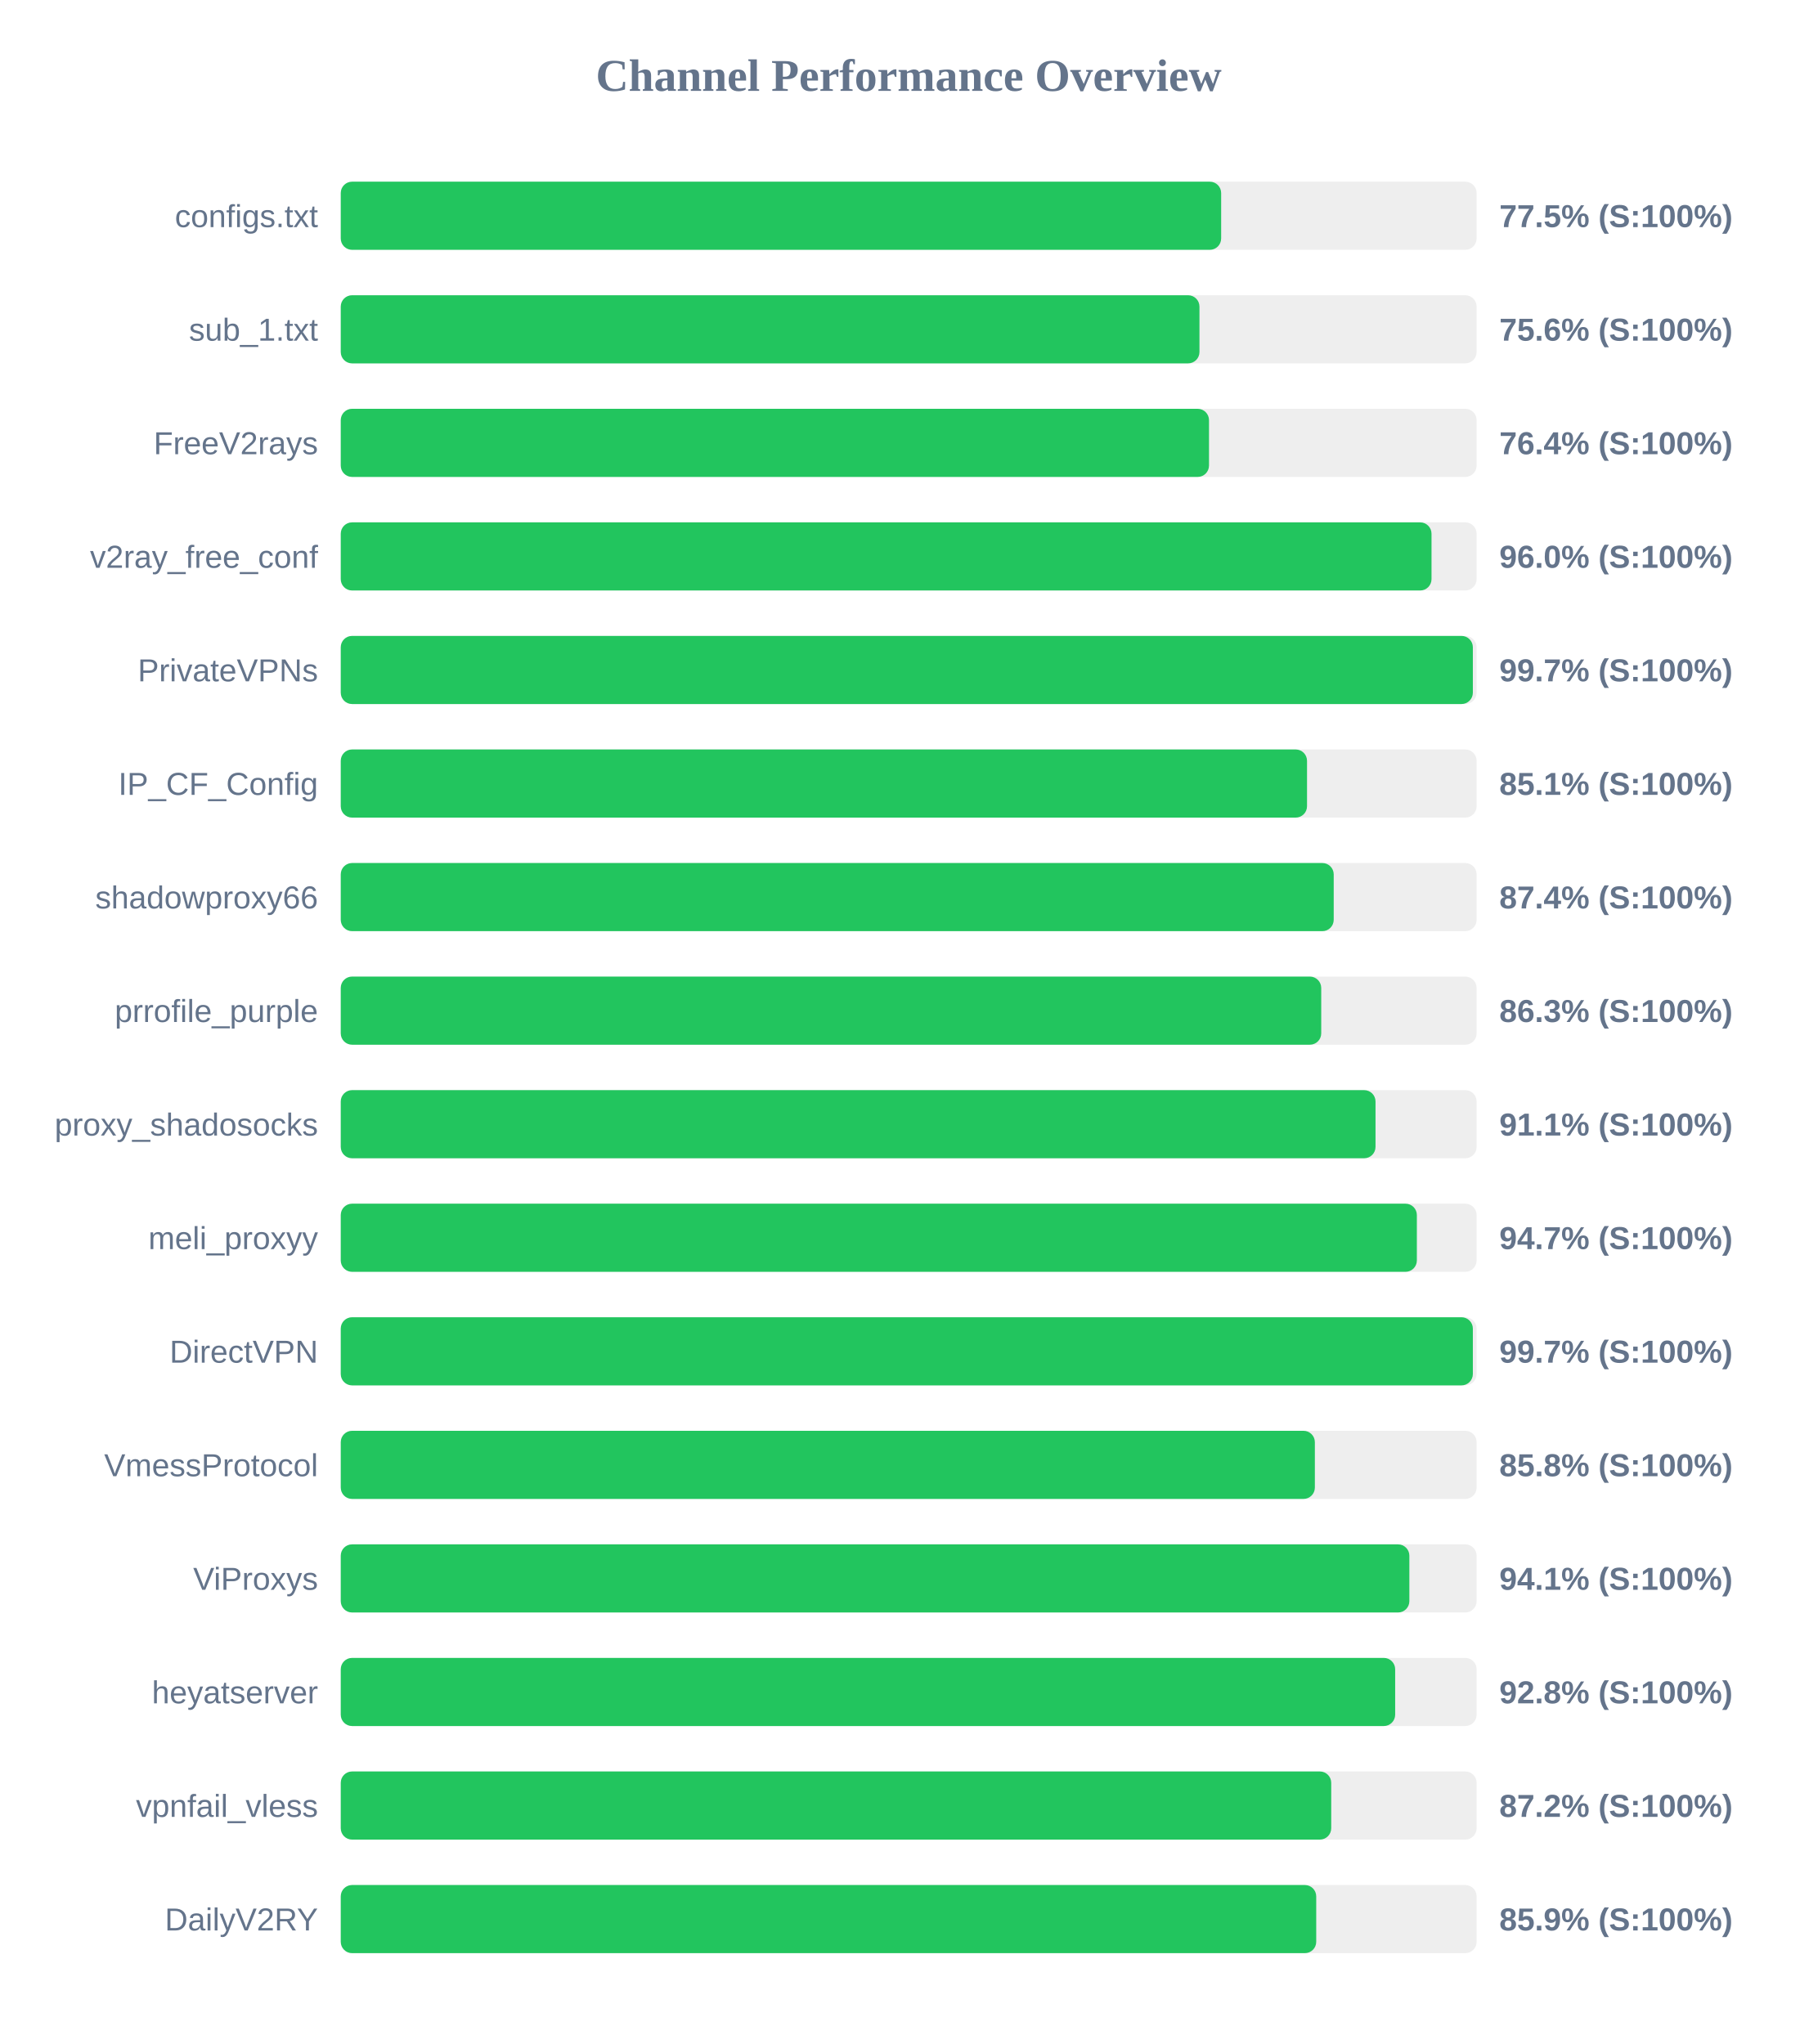
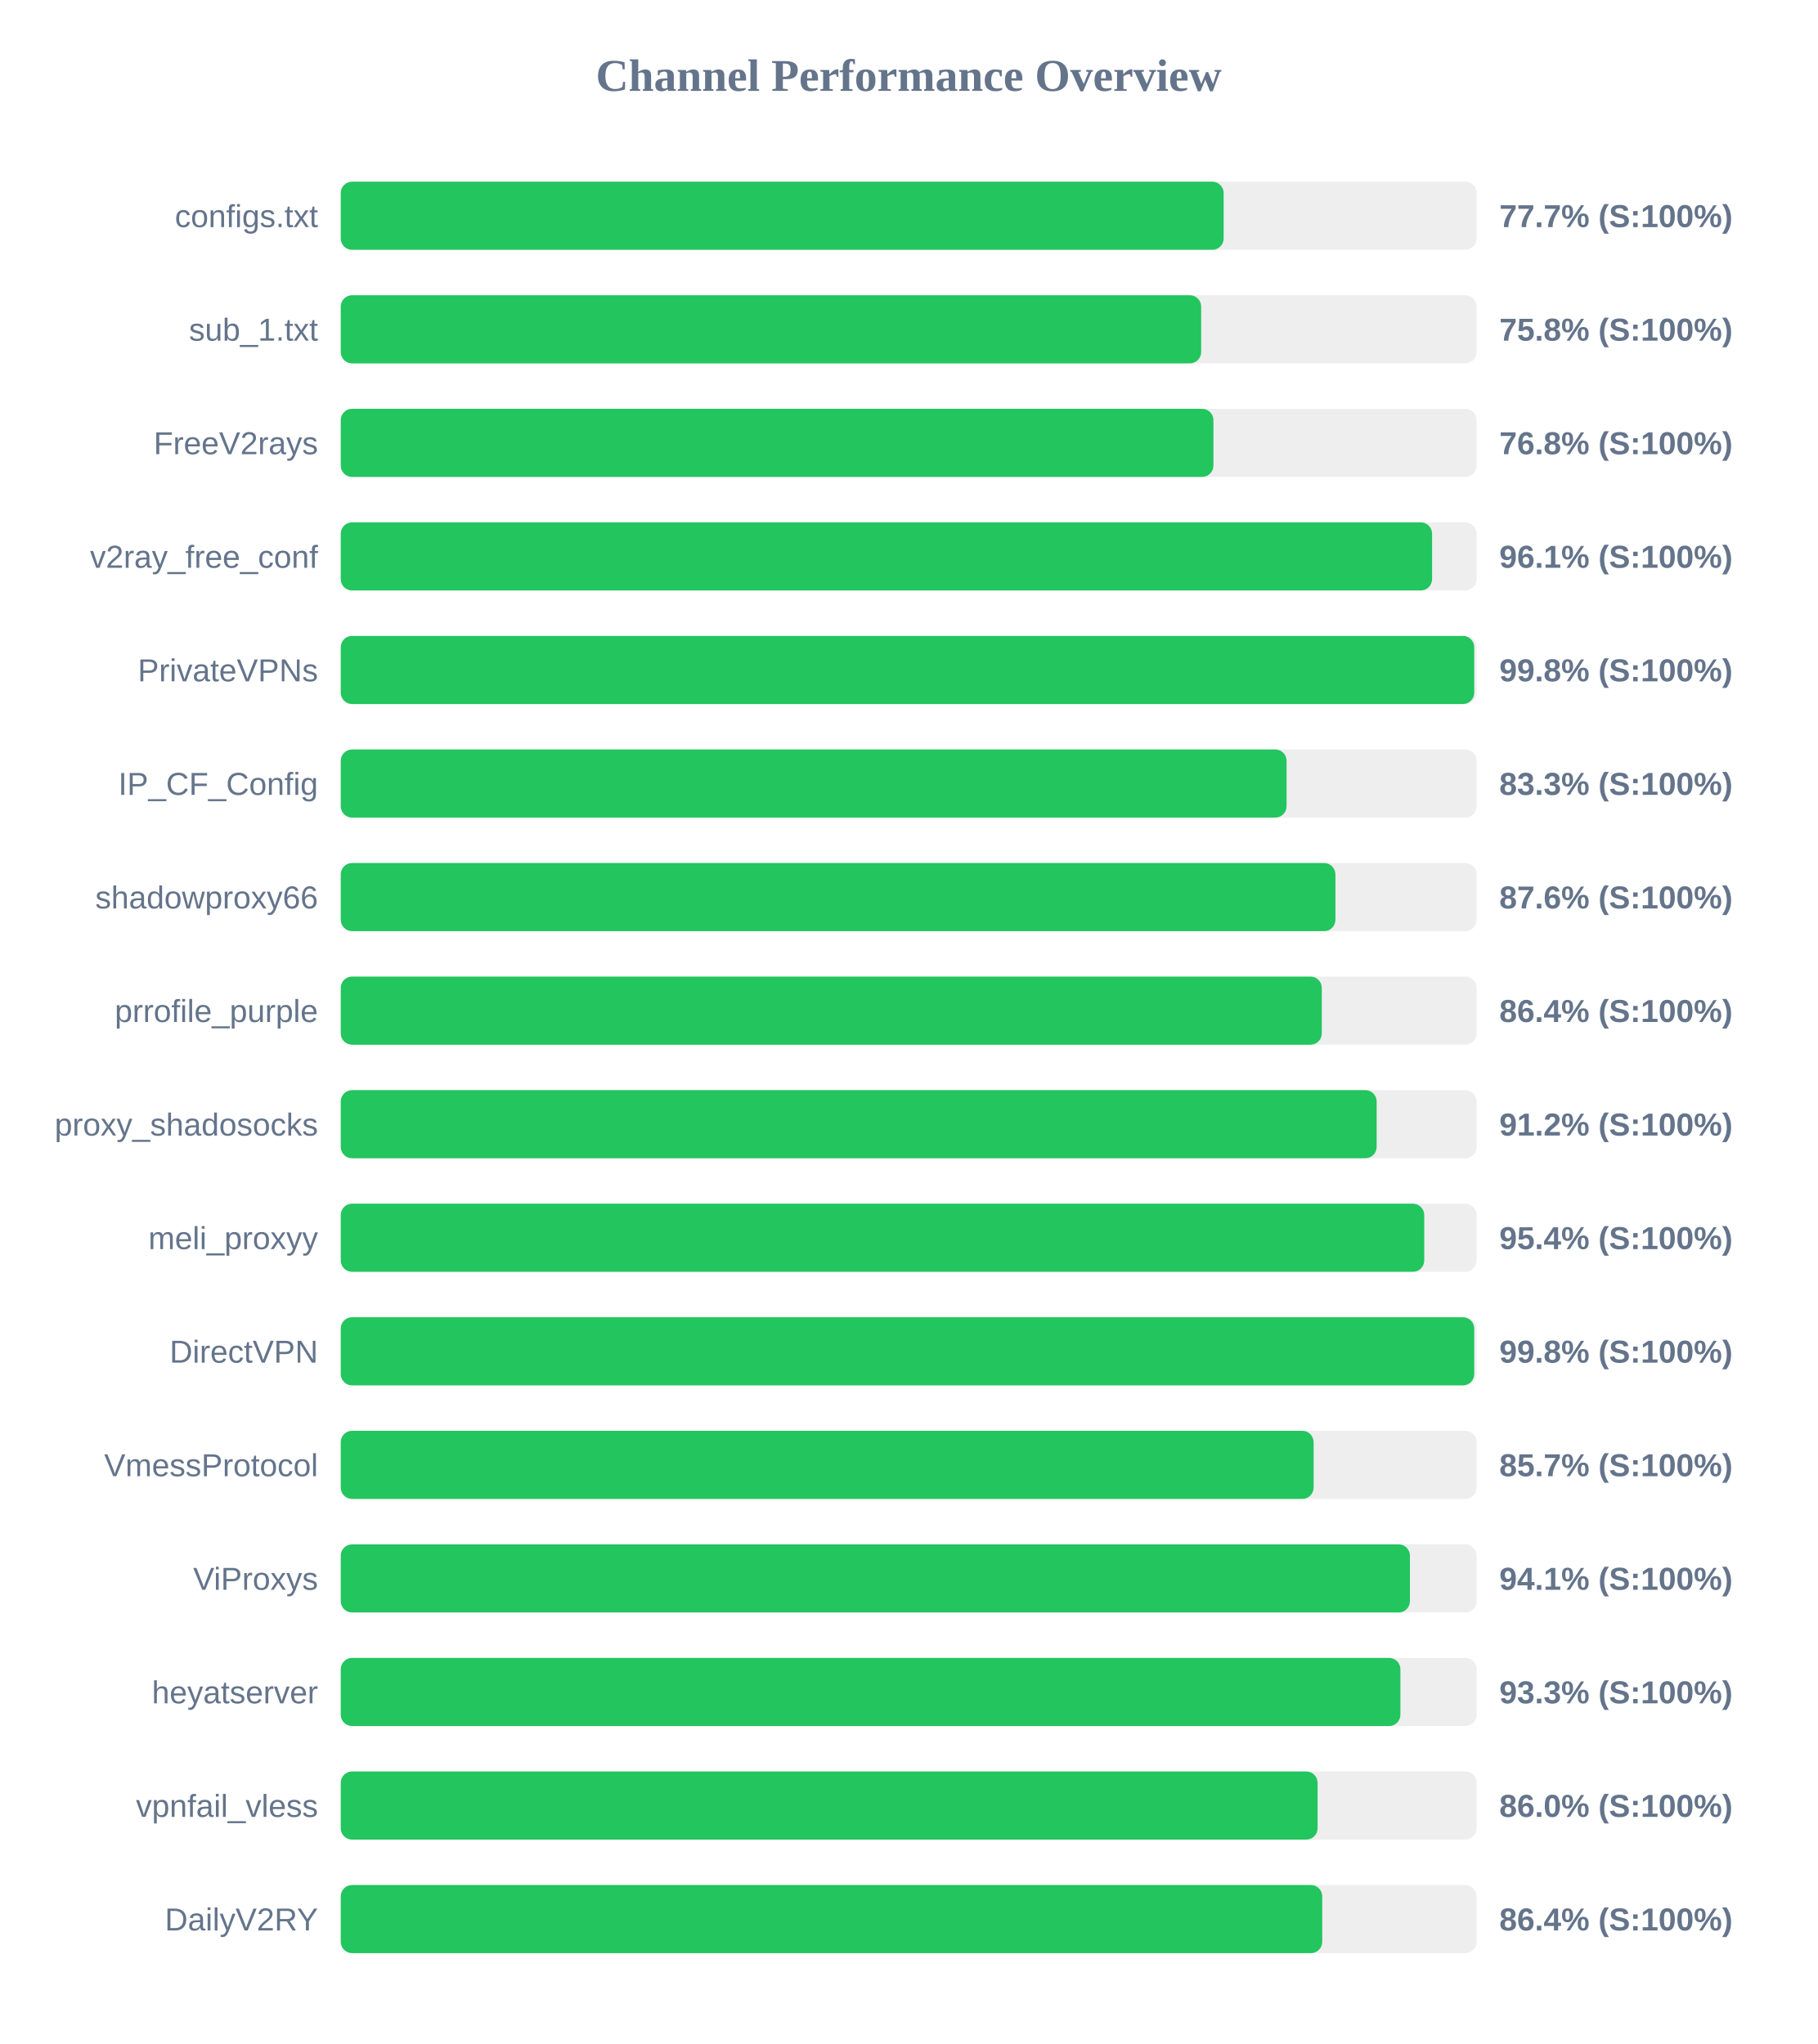
<svg xmlns="http://www.w3.org/2000/svg" width="800" height="900" version="1.1">
  <style>
        .row { font: 14px Arial; fill: #64748b; }
        .score { font: bold 14px Arial; fill: #64748b; }
    </style>
  <text x="400" y="40" text-anchor="middle" font-size="20px" font-weight="bold" fill="#64748b">Channel Performance Overview</text>
  <rect x="150" y="80" width="500" height="30" fill="#eee" rx="5" />
-   <rect x="150" y="80" width="387.55" height="30" fill="#22c55e" rx="5" />
+   <rect x="150" y="80" width="388.65" height="30" fill="#22c55e" rx="5" />
  <text x="140" y="100" text-anchor="end" class="row">configs.txt</text>
-   <text x="660" y="100" text-anchor="start" class="score">77.5% (S:100%)</text>
+   <text x="660" y="100" text-anchor="start" class="score">77.7% (S:100%)</text>
  <rect x="150" y="130" width="500" height="30" fill="#eee" rx="5" />
-   <rect x="150" y="130" width="378.0" height="30" fill="#22c55e" rx="5" />
+   <rect x="150" y="130" width="378.75" height="30" fill="#22c55e" rx="5" />
  <text x="140" y="150" text-anchor="end" class="row">sub_1.txt</text>
-   <text x="660" y="150" text-anchor="start" class="score">75.6% (S:100%)</text>
+   <text x="660" y="150" text-anchor="start" class="score">75.8% (S:100%)</text>
  <rect x="150" y="180" width="500" height="30" fill="#eee" rx="5" />
-   <rect x="150" y="180" width="382.2" height="30" fill="#22c55e" rx="5" />
+   <rect x="150" y="180" width="384.15" height="30" fill="#22c55e" rx="5" />
  <text x="140" y="200" text-anchor="end" class="row">FreeV2rays</text>
-   <text x="660" y="200" text-anchor="start" class="score">76.4% (S:100%)</text>
+   <text x="660" y="200" text-anchor="start" class="score">76.8% (S:100%)</text>
  <rect x="150" y="230" width="500" height="30" fill="#eee" rx="5" />
-   <rect x="150" y="230" width="480.15" height="30" fill="#22c55e" rx="5" />
+   <rect x="150" y="230" width="480.4" height="30" fill="#22c55e" rx="5" />
  <text x="140" y="250" text-anchor="end" class="row">v2ray_free_conf</text>
-   <text x="660" y="250" text-anchor="start" class="score">96.0% (S:100%)</text>
+   <text x="660" y="250" text-anchor="start" class="score">96.1% (S:100%)</text>
  <rect x="150" y="280" width="500" height="30" fill="#eee" rx="5" />
-   <rect x="150" y="280" width="498.35" height="30" fill="#22c55e" rx="5" />
+   <rect x="150" y="280" width="498.95" height="30" fill="#22c55e" rx="5" />
  <text x="140" y="300" text-anchor="end" class="row">PrivateVPNs</text>
-   <text x="660" y="300" text-anchor="start" class="score">99.7% (S:100%)</text>
+   <text x="660" y="300" text-anchor="start" class="score">99.8% (S:100%)</text>
  <rect x="150" y="330" width="500" height="30" fill="#eee" rx="5" />
-   <rect x="150" y="330" width="425.35" height="30" fill="#22c55e" rx="5" />
+   <rect x="150" y="330" width="416.35" height="30" fill="#22c55e" rx="5" />
  <text x="140" y="350" text-anchor="end" class="row">IP_CF_Config</text>
-   <text x="660" y="350" text-anchor="start" class="score">85.1% (S:100%)</text>
+   <text x="660" y="350" text-anchor="start" class="score">83.3% (S:100%)</text>
  <rect x="150" y="380" width="500" height="30" fill="#eee" rx="5" />
-   <rect x="150" y="380" width="437.1" height="30" fill="#22c55e" rx="5" />
+   <rect x="150" y="380" width="437.85" height="30" fill="#22c55e" rx="5" />
  <text x="140" y="400" text-anchor="end" class="row">shadowproxy66</text>
-   <text x="660" y="400" text-anchor="start" class="score">87.4% (S:100%)</text>
+   <text x="660" y="400" text-anchor="start" class="score">87.6% (S:100%)</text>
  <rect x="150" y="430" width="500" height="30" fill="#eee" rx="5" />
-   <rect x="150" y="430" width="431.6" height="30" fill="#22c55e" rx="5" />
+   <rect x="150" y="430" width="431.85" height="30" fill="#22c55e" rx="5" />
  <text x="140" y="450" text-anchor="end" class="row">prrofile_purple</text>
-   <text x="660" y="450" text-anchor="start" class="score">86.3% (S:100%)</text>
+   <text x="660" y="450" text-anchor="start" class="score">86.4% (S:100%)</text>
  <rect x="150" y="480" width="500" height="30" fill="#eee" rx="5" />
-   <rect x="150" y="480" width="455.5" height="30" fill="#22c55e" rx="5" />
+   <rect x="150" y="480" width="456.0" height="30" fill="#22c55e" rx="5" />
  <text x="140" y="500" text-anchor="end" class="row">proxy_shadosocks</text>
-   <text x="660" y="500" text-anchor="start" class="score">91.1% (S:100%)</text>
+   <text x="660" y="500" text-anchor="start" class="score">91.2% (S:100%)</text>
  <rect x="150" y="530" width="500" height="30" fill="#eee" rx="5" />
-   <rect x="150" y="530" width="473.7" height="30" fill="#22c55e" rx="5" />
+   <rect x="150" y="530" width="476.95" height="30" fill="#22c55e" rx="5" />
  <text x="140" y="550" text-anchor="end" class="row">meli_proxyy</text>
-   <text x="660" y="550" text-anchor="start" class="score">94.7% (S:100%)</text>
+   <text x="660" y="550" text-anchor="start" class="score">95.4% (S:100%)</text>
  <rect x="150" y="580" width="500" height="30" fill="#eee" rx="5" />
-   <rect x="150" y="580" width="498.35" height="30" fill="#22c55e" rx="5" />
+   <rect x="150" y="580" width="498.95" height="30" fill="#22c55e" rx="5" />
  <text x="140" y="600" text-anchor="end" class="row">DirectVPN</text>
-   <text x="660" y="600" text-anchor="start" class="score">99.7% (S:100%)</text>
+   <text x="660" y="600" text-anchor="start" class="score">99.8% (S:100%)</text>
  <rect x="150" y="630" width="500" height="30" fill="#eee" rx="5" />
-   <rect x="150" y="630" width="428.8" height="30" fill="#22c55e" rx="5" />
+   <rect x="150" y="630" width="428.25" height="30" fill="#22c55e" rx="5" />
  <text x="140" y="650" text-anchor="end" class="row">VmessProtocol</text>
-   <text x="660" y="650" text-anchor="start" class="score">85.8% (S:100%)</text>
+   <text x="660" y="650" text-anchor="start" class="score">85.7% (S:100%)</text>
  <rect x="150" y="680" width="500" height="30" fill="#eee" rx="5" />
-   <rect x="150" y="680" width="470.4" height="30" fill="#22c55e" rx="5" />
+   <rect x="150" y="680" width="470.65" height="30" fill="#22c55e" rx="5" />
  <text x="140" y="700" text-anchor="end" class="row">ViProxys</text>
  <text x="660" y="700" text-anchor="start" class="score">94.1% (S:100%)</text>
  <rect x="150" y="730" width="500" height="30" fill="#eee" rx="5" />
-   <rect x="150" y="730" width="464.15" height="30" fill="#22c55e" rx="5" />
+   <rect x="150" y="730" width="466.45" height="30" fill="#22c55e" rx="5" />
  <text x="140" y="750" text-anchor="end" class="row">heyatserver</text>
-   <text x="660" y="750" text-anchor="start" class="score">92.8% (S:100%)</text>
+   <text x="660" y="750" text-anchor="start" class="score">93.3% (S:100%)</text>
  <rect x="150" y="780" width="500" height="30" fill="#eee" rx="5" />
-   <rect x="150" y="780" width="436.0" height="30" fill="#22c55e" rx="5" />
+   <rect x="150" y="780" width="430.0" height="30" fill="#22c55e" rx="5" />
  <text x="140" y="800" text-anchor="end" class="row">vpnfail_vless</text>
-   <text x="660" y="800" text-anchor="start" class="score">87.2% (S:100%)</text>
+   <text x="660" y="800" text-anchor="start" class="score">86.0% (S:100%)</text>
  <rect x="150" y="830" width="500" height="30" fill="#eee" rx="5" />
-   <rect x="150" y="830" width="429.4" height="30" fill="#22c55e" rx="5" />
+   <rect x="150" y="830" width="432.05" height="30" fill="#22c55e" rx="5" />
  <text x="140" y="850" text-anchor="end" class="row">DailyV2RY</text>
-   <text x="660" y="850" text-anchor="start" class="score">85.9% (S:100%)</text>
+   <text x="660" y="850" text-anchor="start" class="score">86.4% (S:100%)</text>
</svg>
